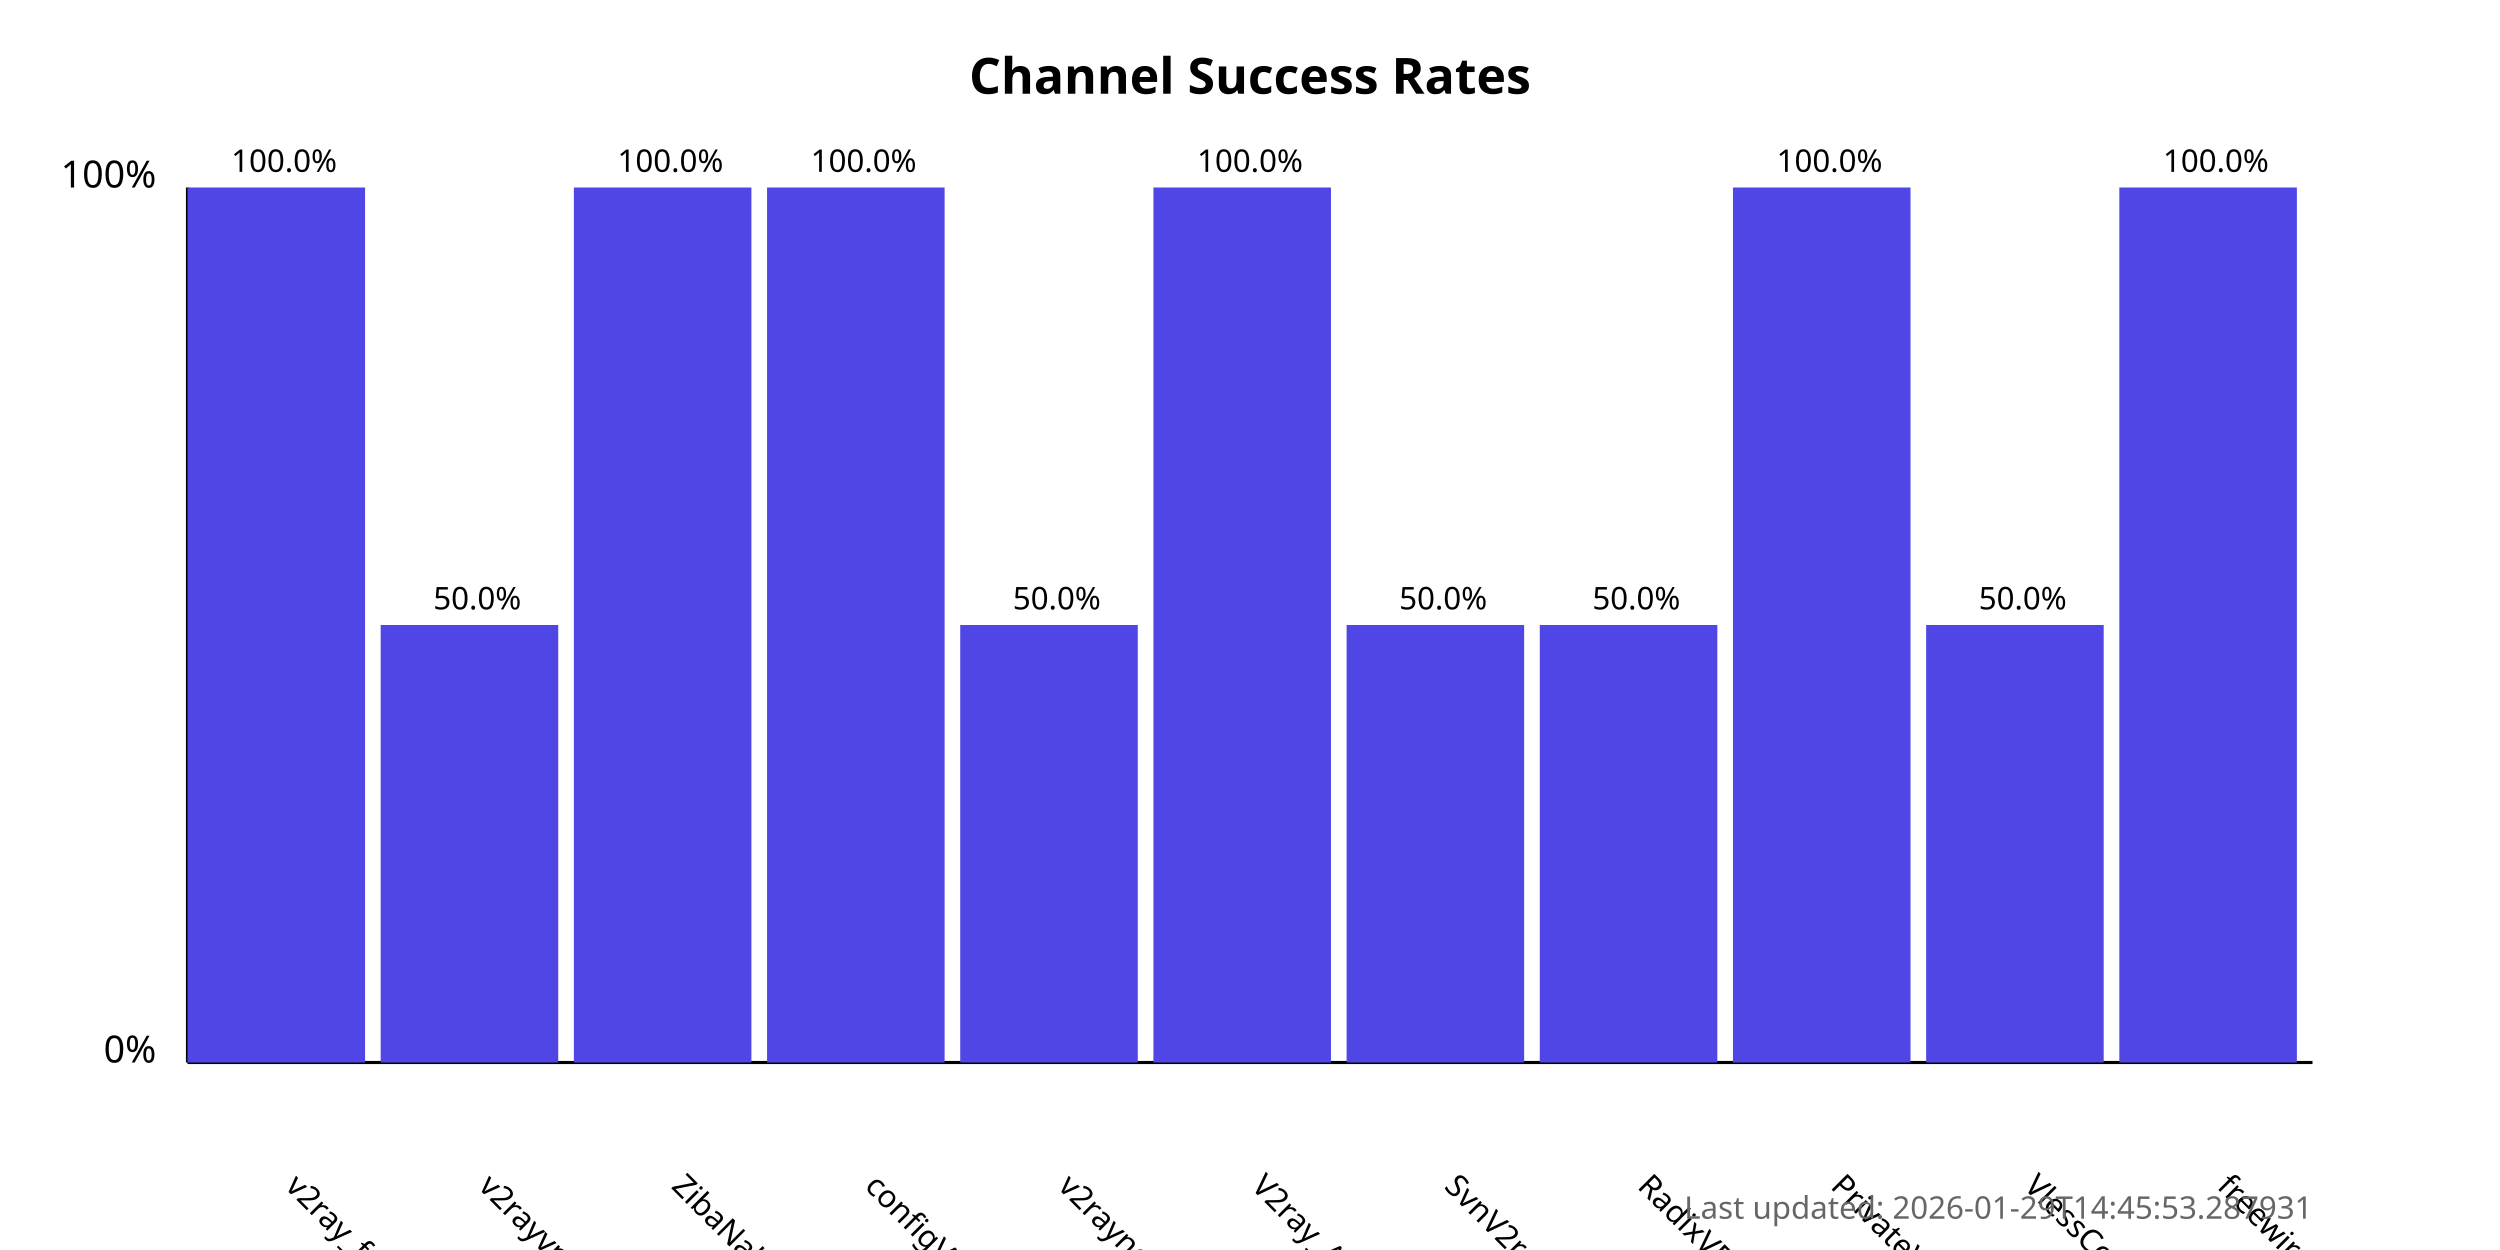
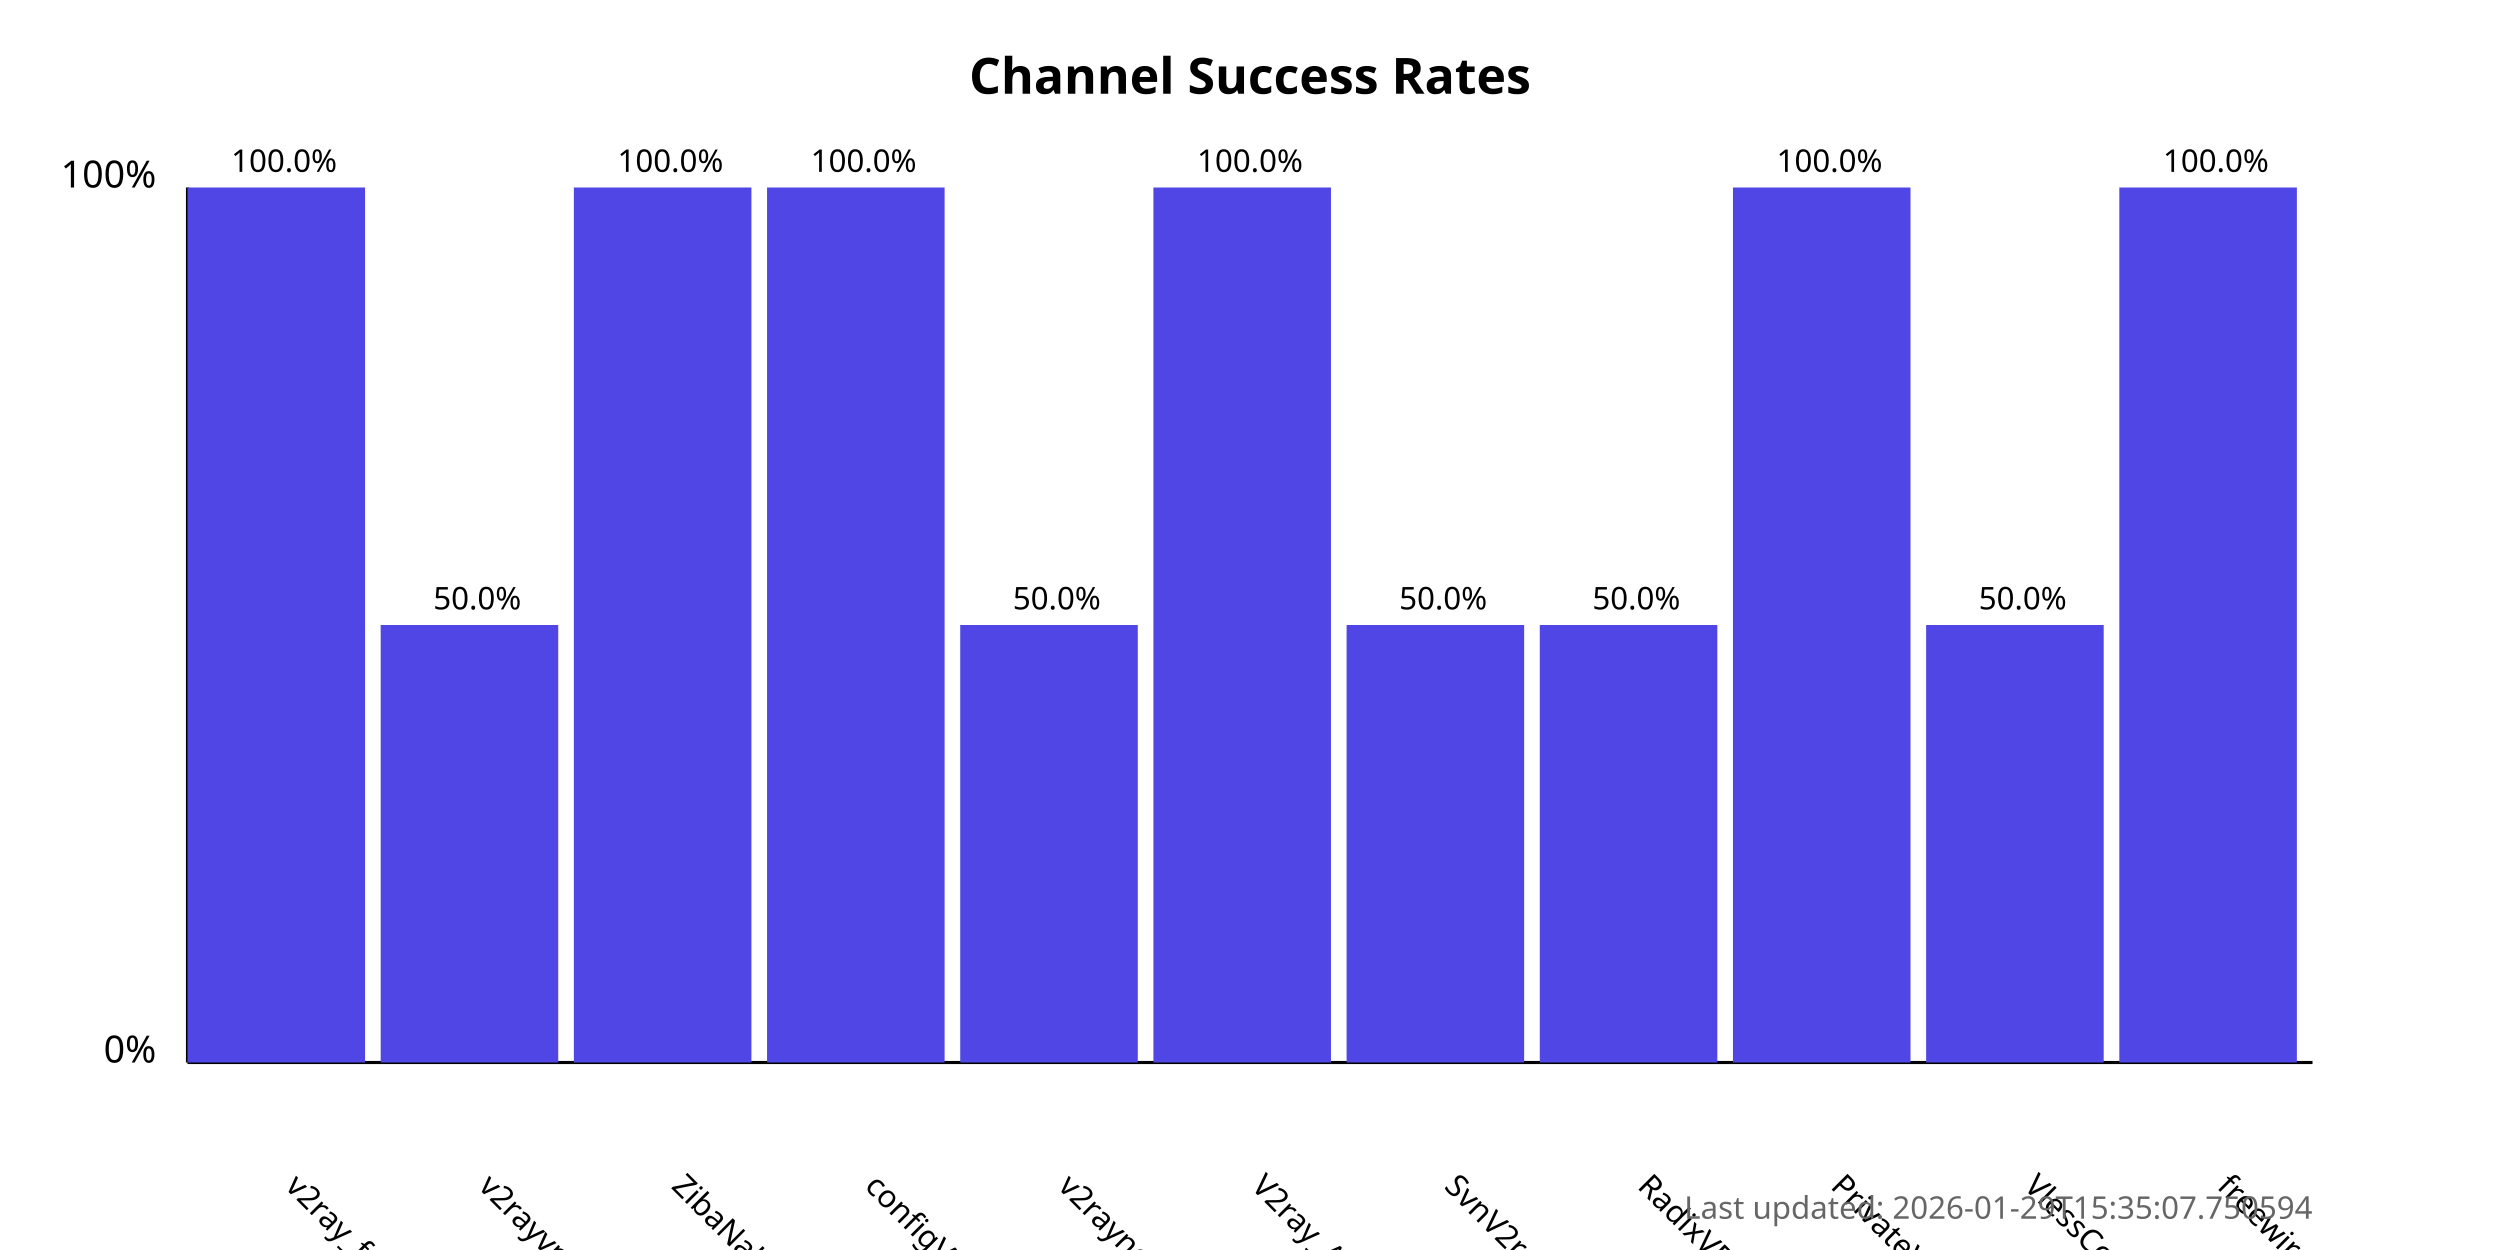
<svg xmlns="http://www.w3.org/2000/svg" width="800" height="400">
  <style>
            .chart-title { font: bold 16px sans-serif; }
            .axis-label { font: 12px sans-serif; }
            .tick-label { font: 10px sans-serif; }
            .bar { fill: #4f46e5; }
            .bar:hover { fill: #6366f1; }
            .timestamp { font: 10px sans-serif; fill: #666; }
        </style>
  <text x="400.0" y="30" text-anchor="middle" class="chart-title">
            Channel Success Rates
        </text>
  <line x1="60" y1="340" x2="60" y2="60" stroke="black" stroke-width="1" />
  <line x1="60" y1="340" x2="740" y2="340" stroke="black" stroke-width="1" />
  <text x="50" y="340" text-anchor="end" class="axis-label">0%</text>
  <text x="50" y="60" text-anchor="end" class="axis-label">100%</text>
  <g>
    <rect x="60" y="60.0" width="56.818" height="280.0" class="bar" />
    <text x="90.909" y="380" transform="rotate(45, 90.90909, 380)" text-anchor="start" class="tick-label">
                v2ray_free_conf
            </text>
    <text x="90.909" y="55.0" text-anchor="middle" class="tick-label">
                100.0%
            </text>
  </g>
  <g>
    <rect x="121.818" y="200.0" width="56.818" height="140.0" class="bar" />
    <text x="152.727" y="380" transform="rotate(45, 152.7273, 380)" text-anchor="start" class="tick-label">
                v2rayvpno
            </text>
    <text x="152.727" y="195.0" text-anchor="middle" class="tick-label">
                50.0%
            </text>
  </g>
  <g>
    <rect x="183.636" y="60.0" width="56.818" height="280.0" class="bar" />
    <text x="214.545" y="380" transform="rotate(45, 214.5455, 380)" text-anchor="start" class="tick-label">
                ZibaNabz
            </text>
    <text x="214.545" y="55.0" text-anchor="middle" class="tick-label">
                100.0%
            </text>
  </g>
  <g>
    <rect x="245.455" y="60.0" width="56.818" height="280.0" class="bar" />
    <text x="276.364" y="380" transform="rotate(45, 276.3636, 380)" text-anchor="start" class="tick-label">
                configV2rayForFree
            </text>
    <text x="276.364" y="55.0" text-anchor="middle" class="tick-label">
                100.0%
            </text>
  </g>
  <g>
    <rect x="307.273" y="200.0" width="56.818" height="140.0" class="bar" />
    <text x="338.182" y="380" transform="rotate(45, 338.1818, 380)" text-anchor="start" class="tick-label">
                v2rayngvpn
            </text>
    <text x="338.182" y="195.0" text-anchor="middle" class="tick-label">
                50.0%
            </text>
  </g>
  <g>
    <rect x="369.091" y="60.0" width="56.818" height="280.0" class="bar" />
    <text x="400.0" y="380" transform="rotate(45, 400.0, 380)" text-anchor="start" class="tick-label">
                V2ray_Alpha
            </text>
    <text x="400.0" y="55.0" text-anchor="middle" class="tick-label">
                100.0%
            </text>
  </g>
  <g>
    <rect x="430.909" y="200.0" width="56.818" height="140.0" class="bar" />
    <text x="461.818" y="380" transform="rotate(45, 461.8182, 380)" text-anchor="start" class="tick-label">
                SvnV2ray
            </text>
    <text x="461.818" y="195.0" text-anchor="middle" class="tick-label">
                50.0%
            </text>
  </g>
  <g>
    <rect x="492.727" y="200.0" width="56.818" height="140.0" class="bar" />
    <text x="523.636" y="380" transform="rotate(45, 523.6364, 380)" text-anchor="start" class="tick-label">
                RadixVPN
            </text>
    <text x="523.636" y="195.0" text-anchor="middle" class="tick-label">
                50.0%
            </text>
  </g>
  <g>
    <rect x="554.545" y="60.0" width="56.818" height="280.0" class="bar" />
    <text x="585.455" y="380" transform="rotate(45, 585.4545, 380)" text-anchor="start" class="tick-label">
                PrivateVPNs
            </text>
    <text x="585.455" y="55.0" text-anchor="middle" class="tick-label">
                100.0%
            </text>
  </g>
  <g>
    <rect x="616.364" y="200.0" width="56.818" height="140.0" class="bar" />
    <text x="647.273" y="380" transform="rotate(45, 647.2727, 380)" text-anchor="start" class="tick-label">
                VlessConfig
            </text>
    <text x="647.273" y="195.0" text-anchor="middle" class="tick-label">
                50.0%
            </text>
  </g>
  <g>
    <rect x="678.182" y="60.0" width="56.818" height="280.0" class="bar" />
    <text x="709.091" y="380" transform="rotate(45, 709.0909, 380)" text-anchor="start" class="tick-label">
                freewireguard
            </text>
    <text x="709.091" y="55.0" text-anchor="middle" class="tick-label">
                100.0%
            </text>
  </g>
  <text x="740" y="390" text-anchor="end" class="timestamp">
-             Last updated: 2026-01-29T14:45:53.287931
+             Last updated: 2026-01-29T15:35:07.750594
        </text>
</svg>
